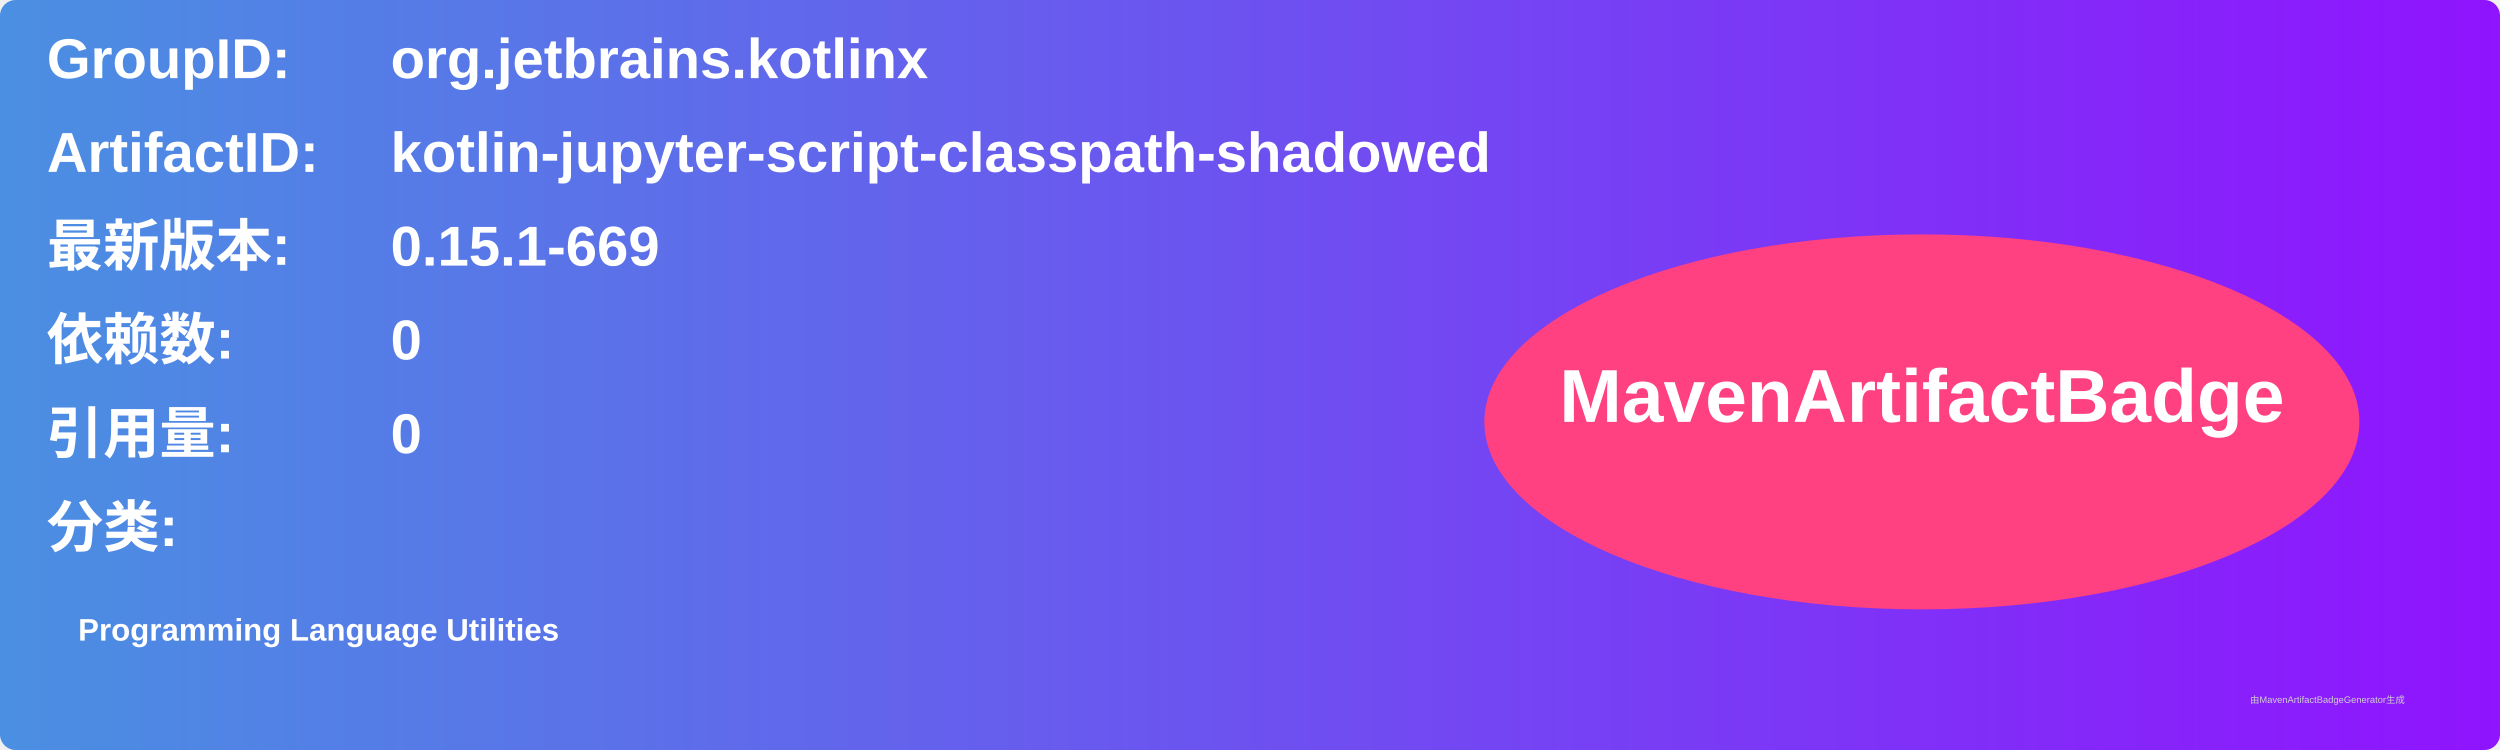
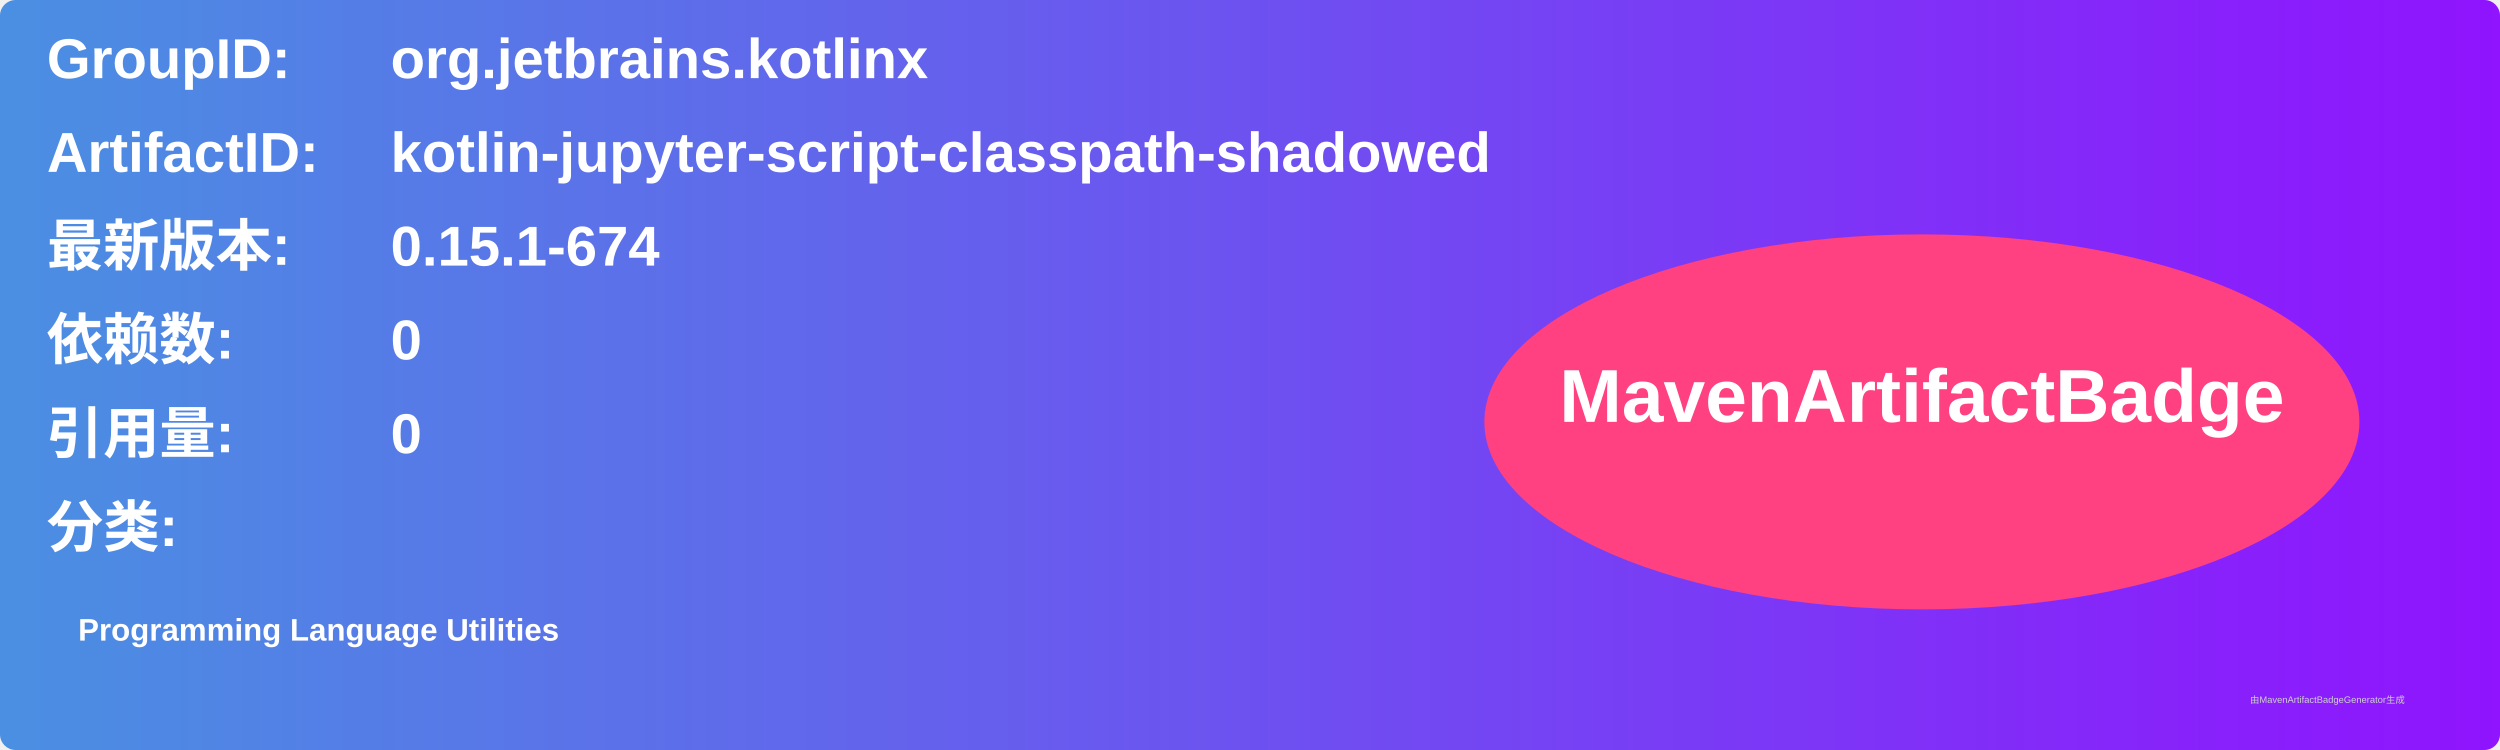
<svg xmlns="http://www.w3.org/2000/svg" width="800" height="240" viewBox="0 0 800 240">
  <linearGradient id="grad" x1="0%" y1="0%" x2="100%" y2="0%">
    <stop offset="0%" stop-color="#4a90e2" />
    <stop offset="100%" stop-color="#9013fe" />
  </linearGradient>
  <rect width="100%" height="100%" rx="5" ry="5" fill="url(#grad)" />
  <g transform="translate(15, 15)">
    <text x="0" y="10" font-family="Arial" font-size="18" fill="white" font-weight="bold" width="260">GroupID:</text>
    <text x="110" y="10" font-family="Arial" font-size="18" fill="white" font-weight="bold" width="460">org.jetbrains.kotlinx</text>
    <text x="0" y="40" font-family="Arial" font-size="18" fill="white" font-weight="bold" width="260">ArtifactID:</text>
    <text x="110" y="40" font-family="Arial" font-size="18" fill="white" font-weight="bold" width="460">kotlin-jupyter-script-classpath-shadowed</text>
    <text x="0" y="70" font-family="Arial" font-size="18" fill="white" font-weight="bold">最新版本:</text>
    <text x="110" y="70" font-family="Arial" font-size="18" fill="white" font-weight="bold">
-       <tspan font-weight="bold">0.15.1-669</tspan>
+       <tspan font-weight="bold">0.15.1-674</tspan>
    </text>
    <text x="0" y="100" font-family="Arial" font-size="18" fill="white" font-weight="bold">依赖数: </text>
    <text x="110" y="100" font-family="Arial" font-size="18" fill="white">
      <tspan font-weight="bold">0</tspan>
    </text>
    <text x="0" y="130" font-family="Arial" font-size="18" fill="white" font-weight="bold">引用量: </text>
    <text x="110" y="130" font-family="Arial" font-size="18" fill="white">
      <tspan font-weight="bold">0</tspan>
    </text>
    <text x="0" y="160" font-family="Arial" font-size="18" fill="white" font-weight="bold">分类:</text>
    <text x="10" y="190" font-family="Arial" font-size="10" fill="white">
      <tspan font-weight="bold">Programming Language Utilities</tspan>
    </text>
    <ellipse cx="600" cy="120" rx="140" ry="60" fill="#ff4081" />
    <text x="600" y="120" text-anchor="middle" font-family="Arial" font-size="24" fill="white" font-weight="bold">MavenArtifactBadge</text>
  </g>
  <text x="720" y="225" font-family="Arial" font-size="3" fill="#d0d0d0">由MavenArtifactBadgeGenerator生成</text>
</svg>
